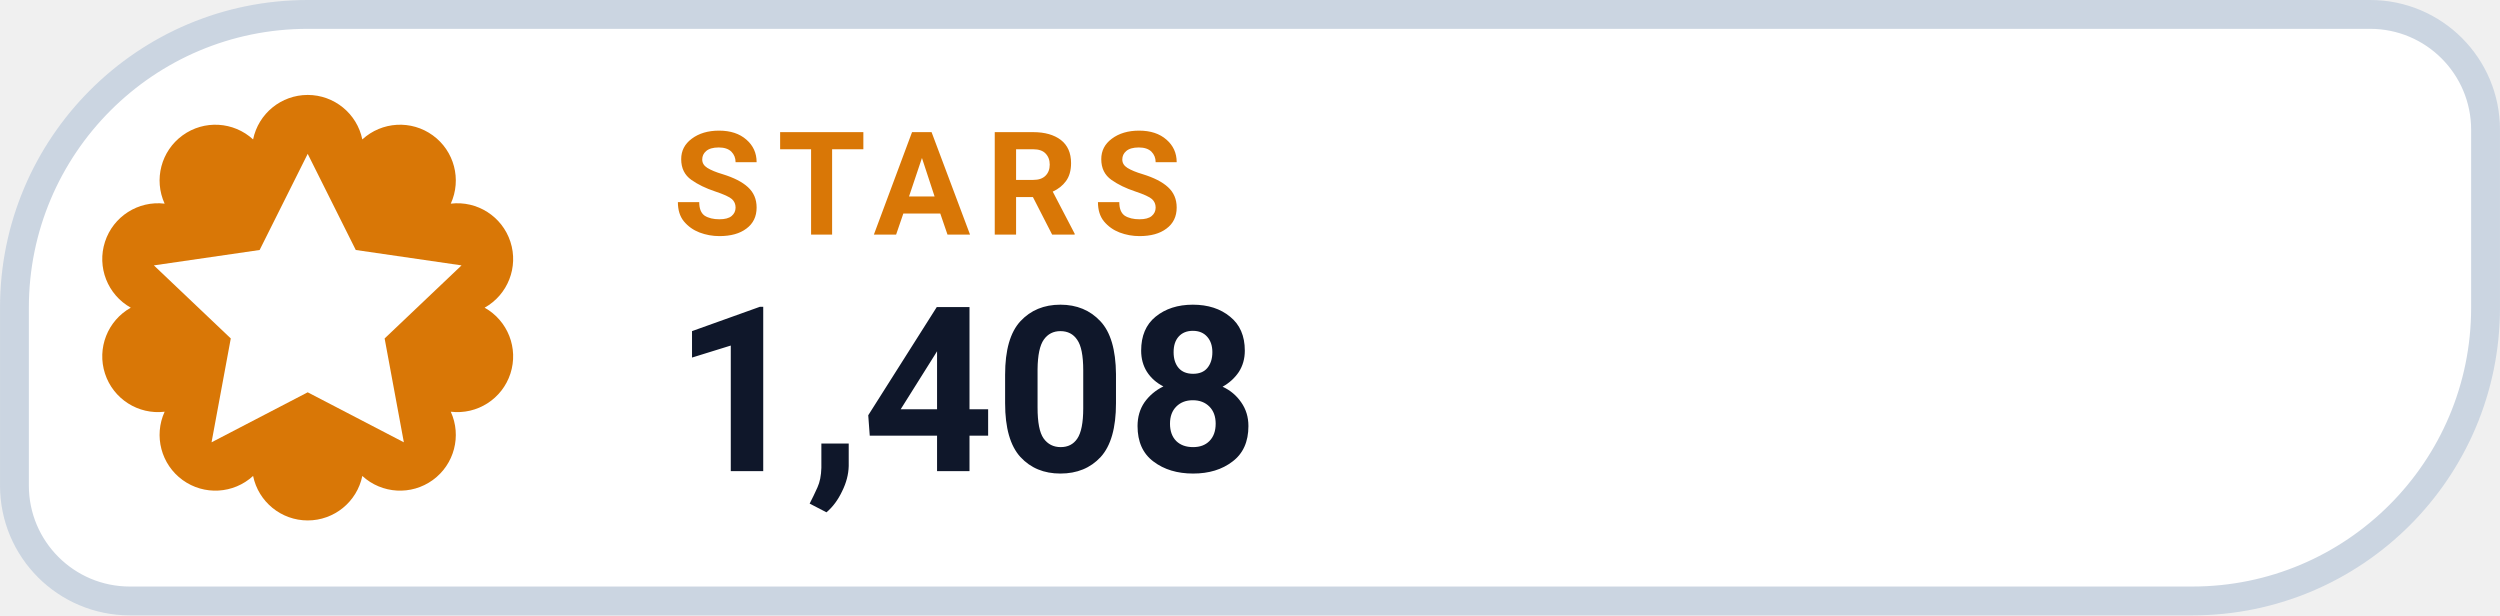
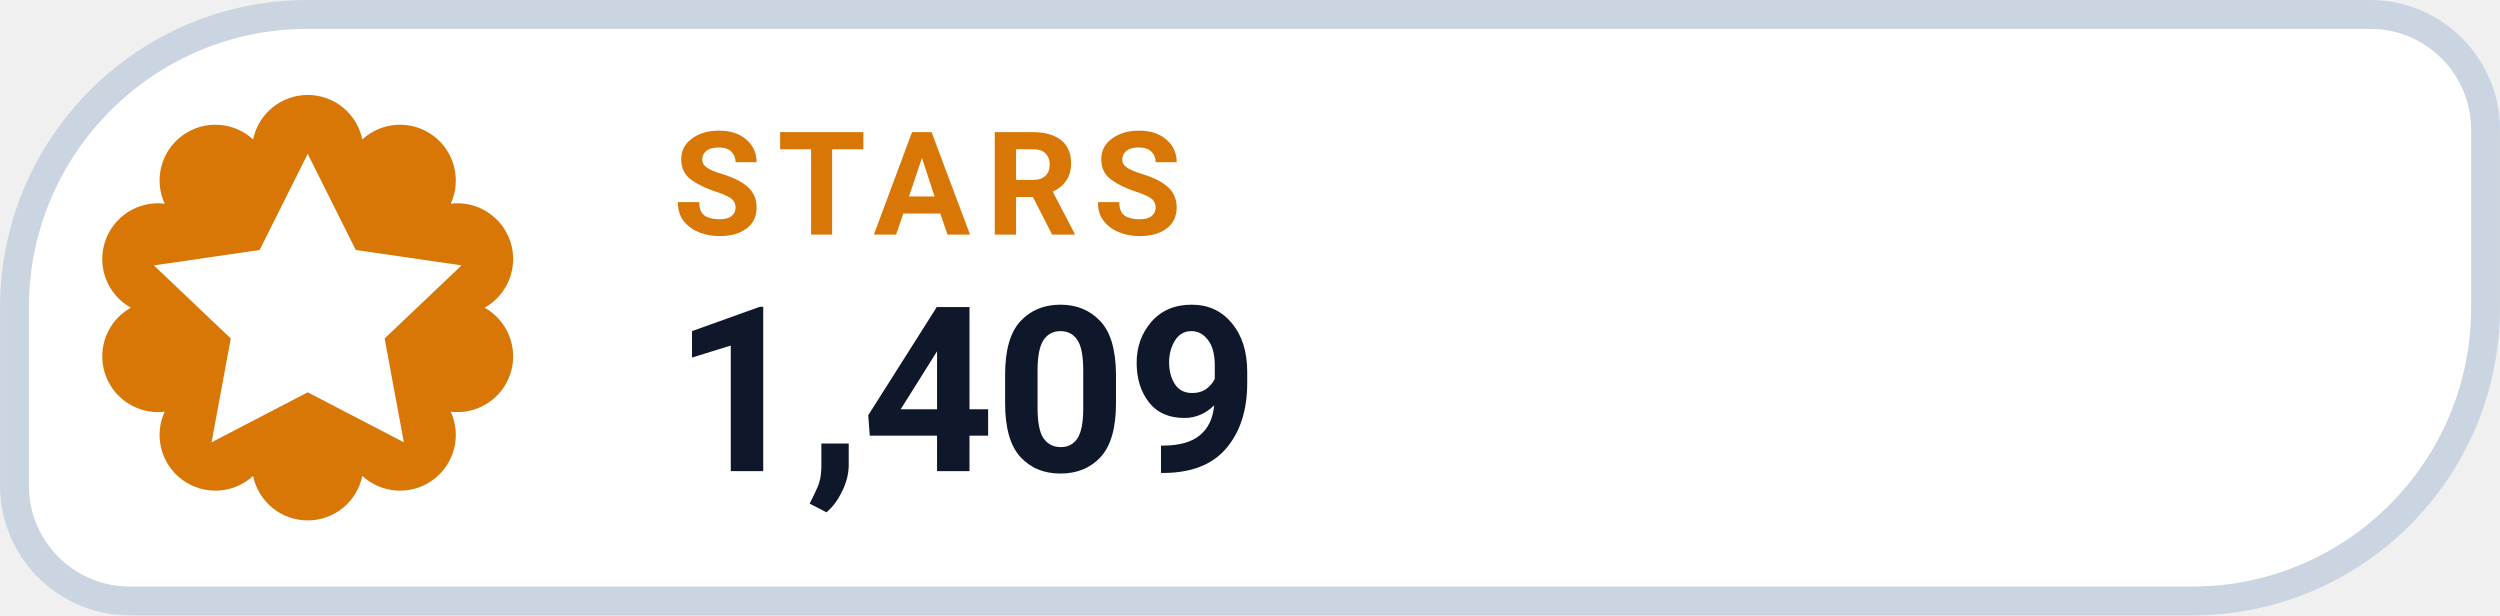
- <svg xmlns="http://www.w3.org/2000/svg" width="126" height="31.015" viewBox="0 0 130 32" role="img" aria-label="STARS 1,408">
+ <svg xmlns="http://www.w3.org/2000/svg" width="126" height="31.015" viewBox="0 0 130 32" role="img" aria-label="STARS 1,409">
  <path d="M 16.00 0.75 H 123.25 A 6.00 6.00 0 0 1 129.25 6.75 V 16.00 A 15.25 15.25 0 0 1 114.00 31.25 H 6.75 A 6.00 6.00 0 0 1 0.75 25.25 V 16.00 A 15.25 15.25 0 0 1 16.00 0.75 Z" fill="#FFFFFF" stroke="#CBD5E1" stroke-width="1.5" />
  <path d="M 13.16 7.25 A 2.90 2.90 0 0 1 18.84 7.25 A 2.90 2.90 0 0 1 23.44 10.59 A 2.90 2.90 0 0 1 25.20 16.00 A 2.90 2.90 0 0 1 23.44 21.41 A 2.90 2.90 0 0 1 18.84 24.75 A 2.90 2.90 0 0 1 13.16 24.75 A 2.90 2.90 0 0 1 8.56 21.41 A 2.90 2.90 0 0 1 6.80 16.00 A 2.90 2.90 0 0 1 8.56 10.59 A 2.90 2.90 0 0 1 13.16 7.25 Z" fill="#D97706" />
  <g transform="translate(16 16)" style="color:#FFFFFF;">
    <path d="M0 -8 l2.5 5 5.5 .8 -4 3.8 1 5.4 -5 -2.6 -5 2.6 1 -5.4 -4 -3.8 5.5 -.8 Z" fill="currentColor" />
  </g>
  <text x="35" y="12.2" fill="#D97706" font-family="-apple-system,BlinkMacSystemFont,'Segoe UI',Roboto,Helvetica,Arial,sans-serif" font-size="7.5" font-weight="700" letter-spacing=".8">STARS</text>
-   <text x="35" y="24.5" fill="#0F172A" font-family="-apple-system,BlinkMacSystemFont,'Segoe UI',Roboto,Helvetica,Arial,sans-serif" font-size="12" font-weight="750">1,408</text>
+   <text x="35" y="24.5" fill="#0F172A" font-family="-apple-system,BlinkMacSystemFont,'Segoe UI',Roboto,Helvetica,Arial,sans-serif" font-size="12" font-weight="750">1,409</text>
</svg>
